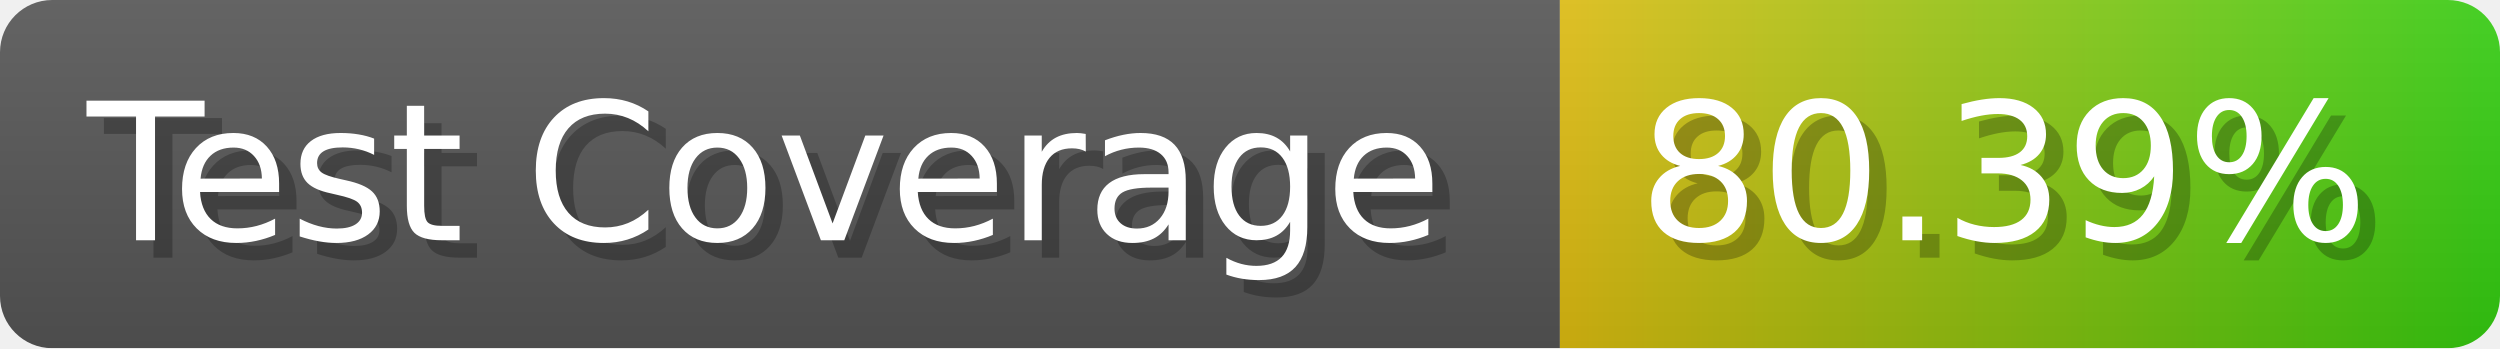
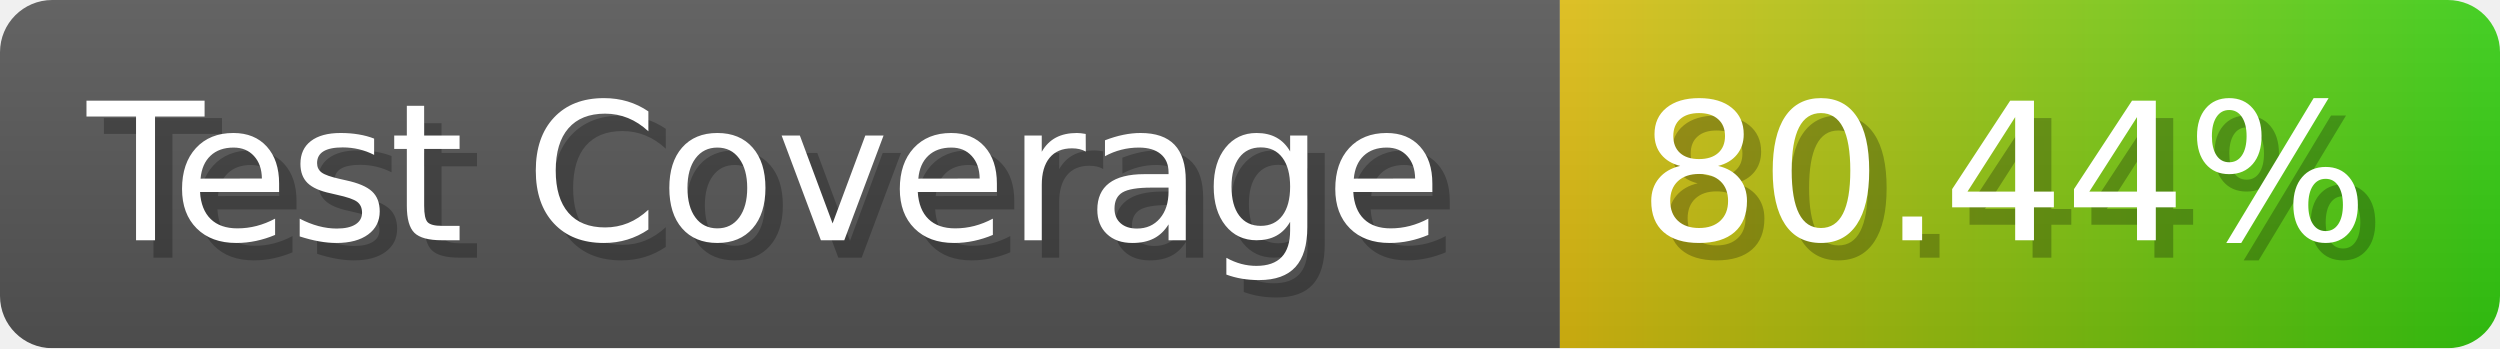
- <svg xmlns="http://www.w3.org/2000/svg" width="143.6" height="20" viewBox="0 0 1436 200" role="img" aria-label="Test Coverage: 80.39%">
+ <svg xmlns="http://www.w3.org/2000/svg" width="143.6" height="20" viewBox="0 0 1436 200" role="img" aria-label="Test Coverage: 80.44%">
  <linearGradient id="a" x2="0" y2="100%">
    <stop offset="0" stop-opacity=".1" stop-color="#EEE" />
    <stop offset="1" stop-opacity=".1" />
  </linearGradient>
  <mask id="m">
    <rect width="1436" height="200" rx="30" fill="#FFF" />
  </mask>
  <g mask="url(#m)">
    <rect width="896" height="200" fill="#555" />
    <rect width="540" height="200" fill="url(#x)" x="896" />
    <rect width="1436" height="200" fill="url(#a)" />
  </g>
  <g aria-hidden="true" fill="#fff" text-anchor="start" font-family="Verdana,DejaVu Sans,sans-serif" font-size="110">
    <text x="60" y="148" textLength="796" fill="#000" opacity="0.25">Test Coverage</text>
    <text x="50" y="138" textLength="796">Test Coverage</text>
-     <text x="951" y="148" textLength="440" fill="#000" opacity="0.25">80.39%</text>
-     <text x="941" y="138" textLength="440">80.39%</text>
+     <text x="951" y="148" textLength="440" fill="#000" opacity="0.25">80.44%</text>
+     <text x="941" y="138" textLength="440">80.44%</text>
  </g>
  <linearGradient id="x" x1="0%" y1="0%" x2="100%" y2="0%">
    <stop offset="0%" style="stop-color:#DB1" />
    <stop offset="100%" style="stop-color:#3C1" />
  </linearGradient>
</svg>
